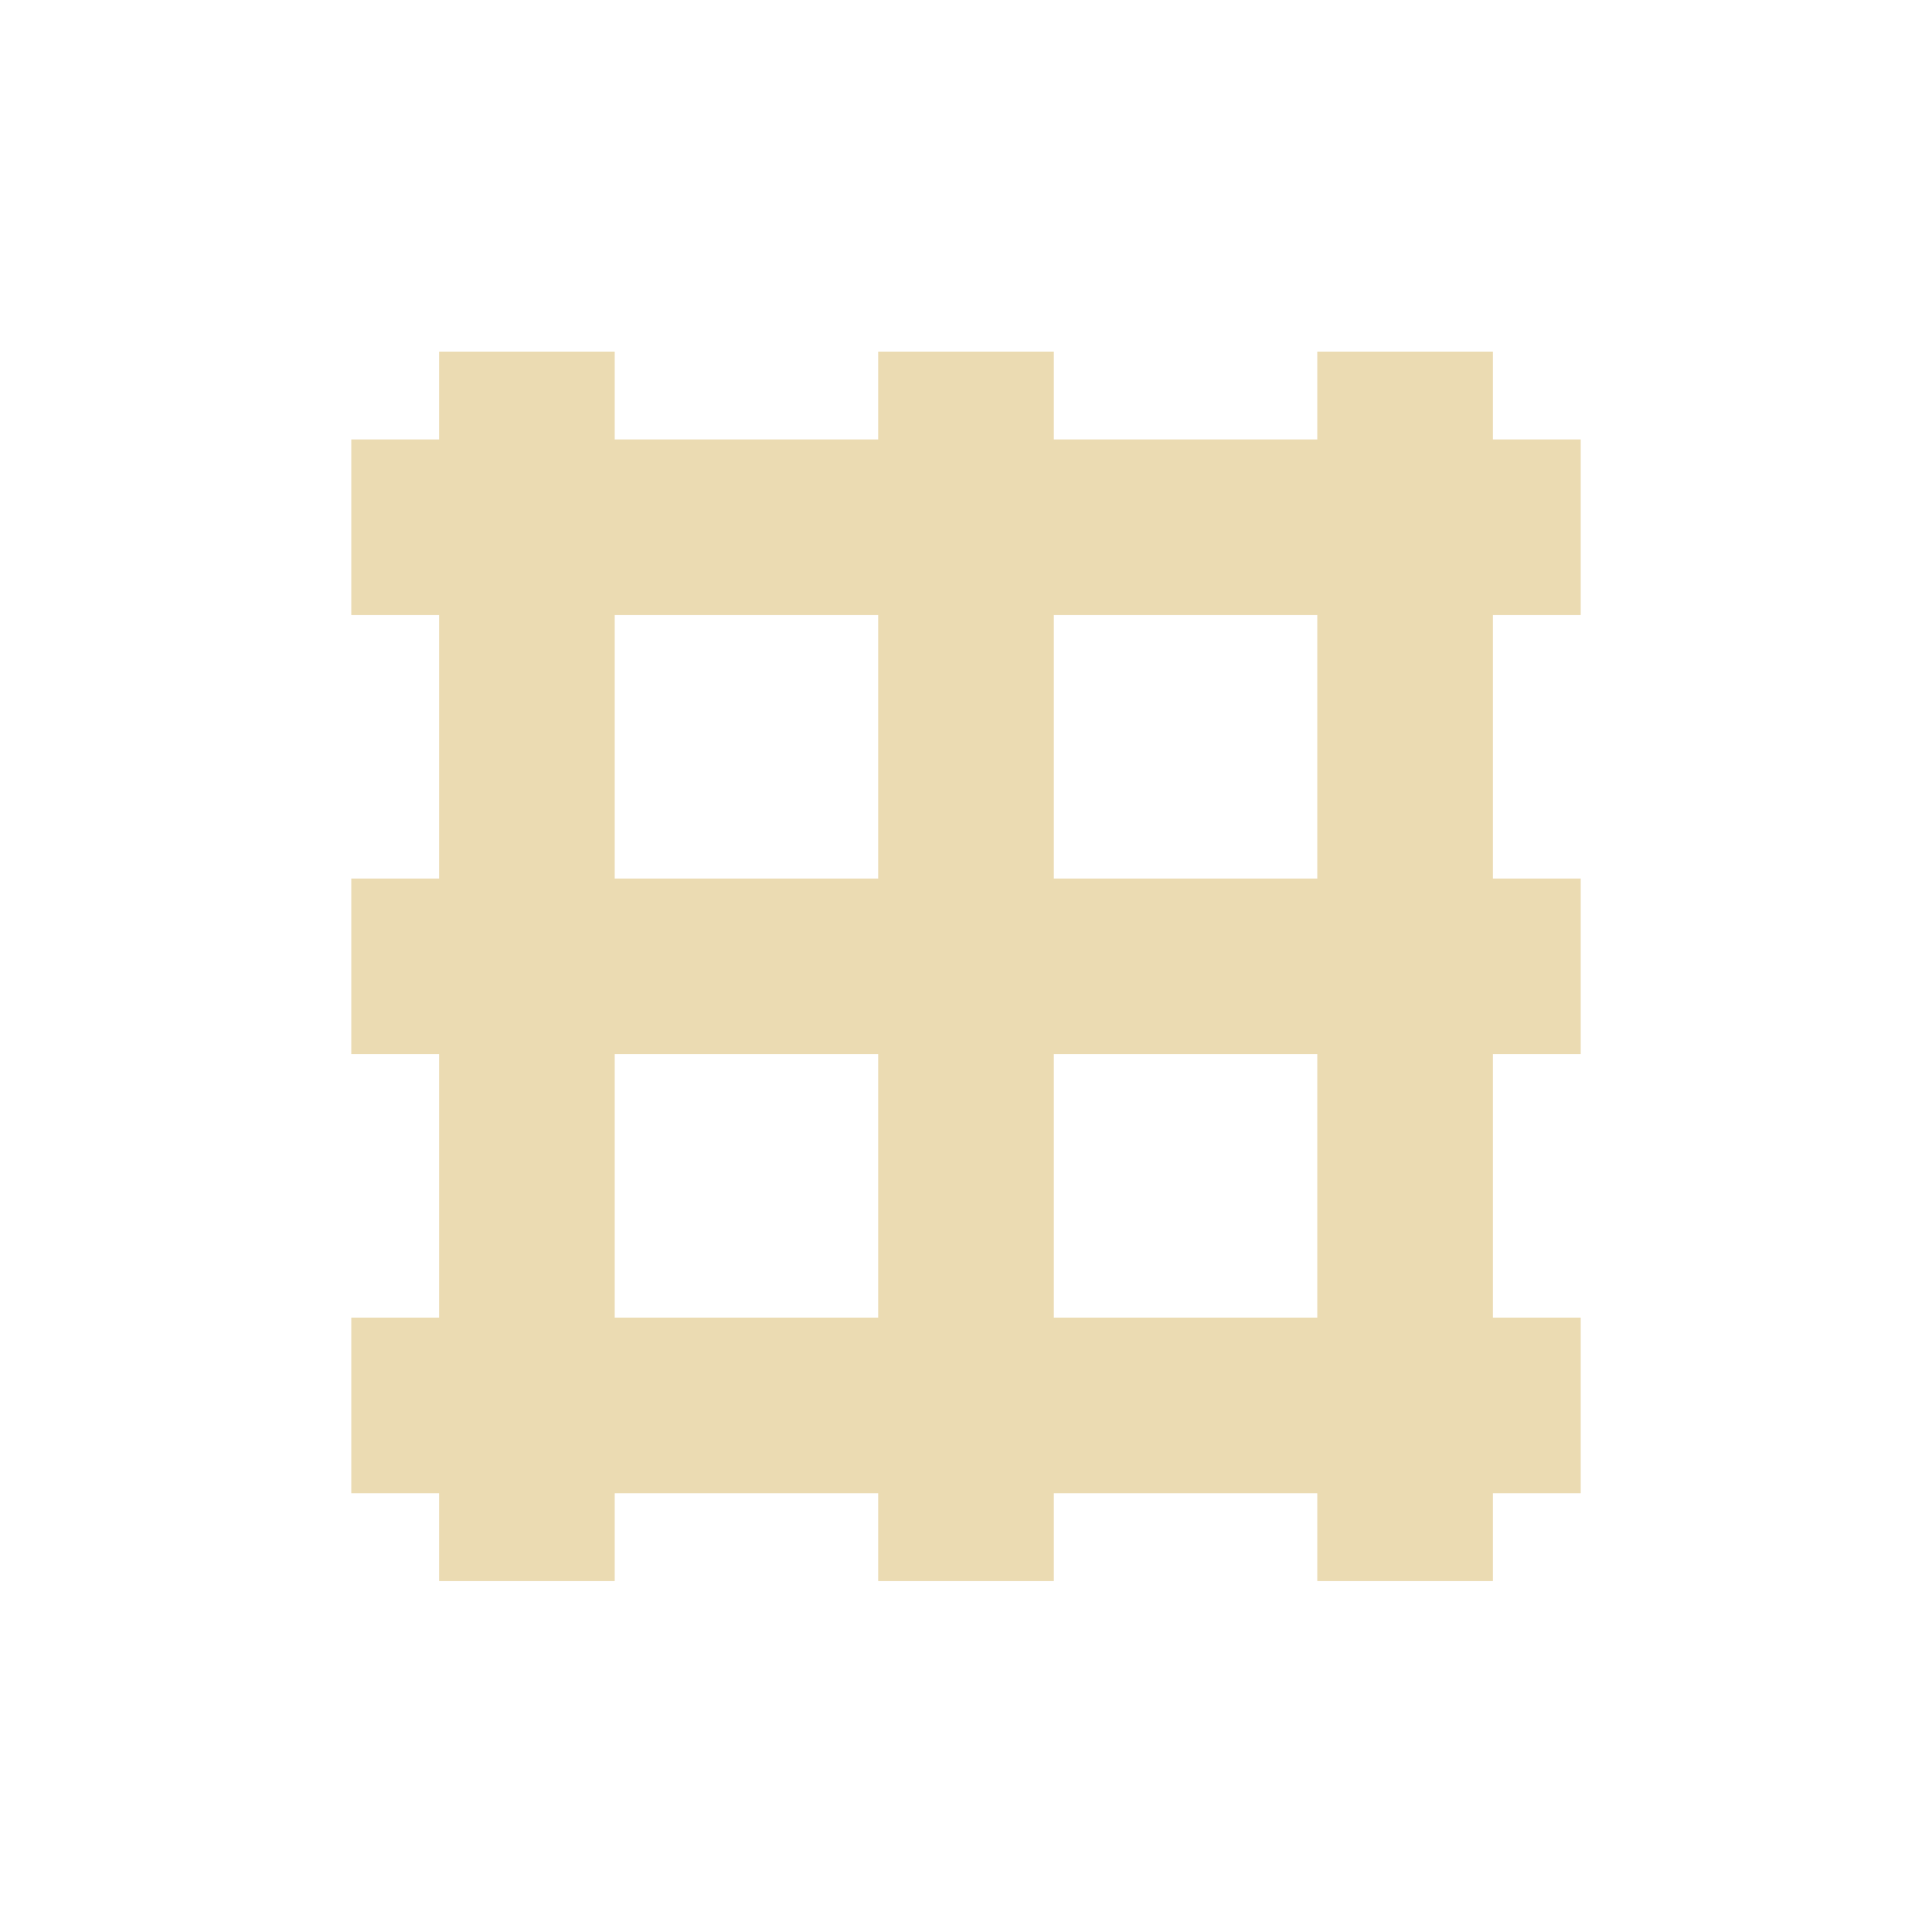
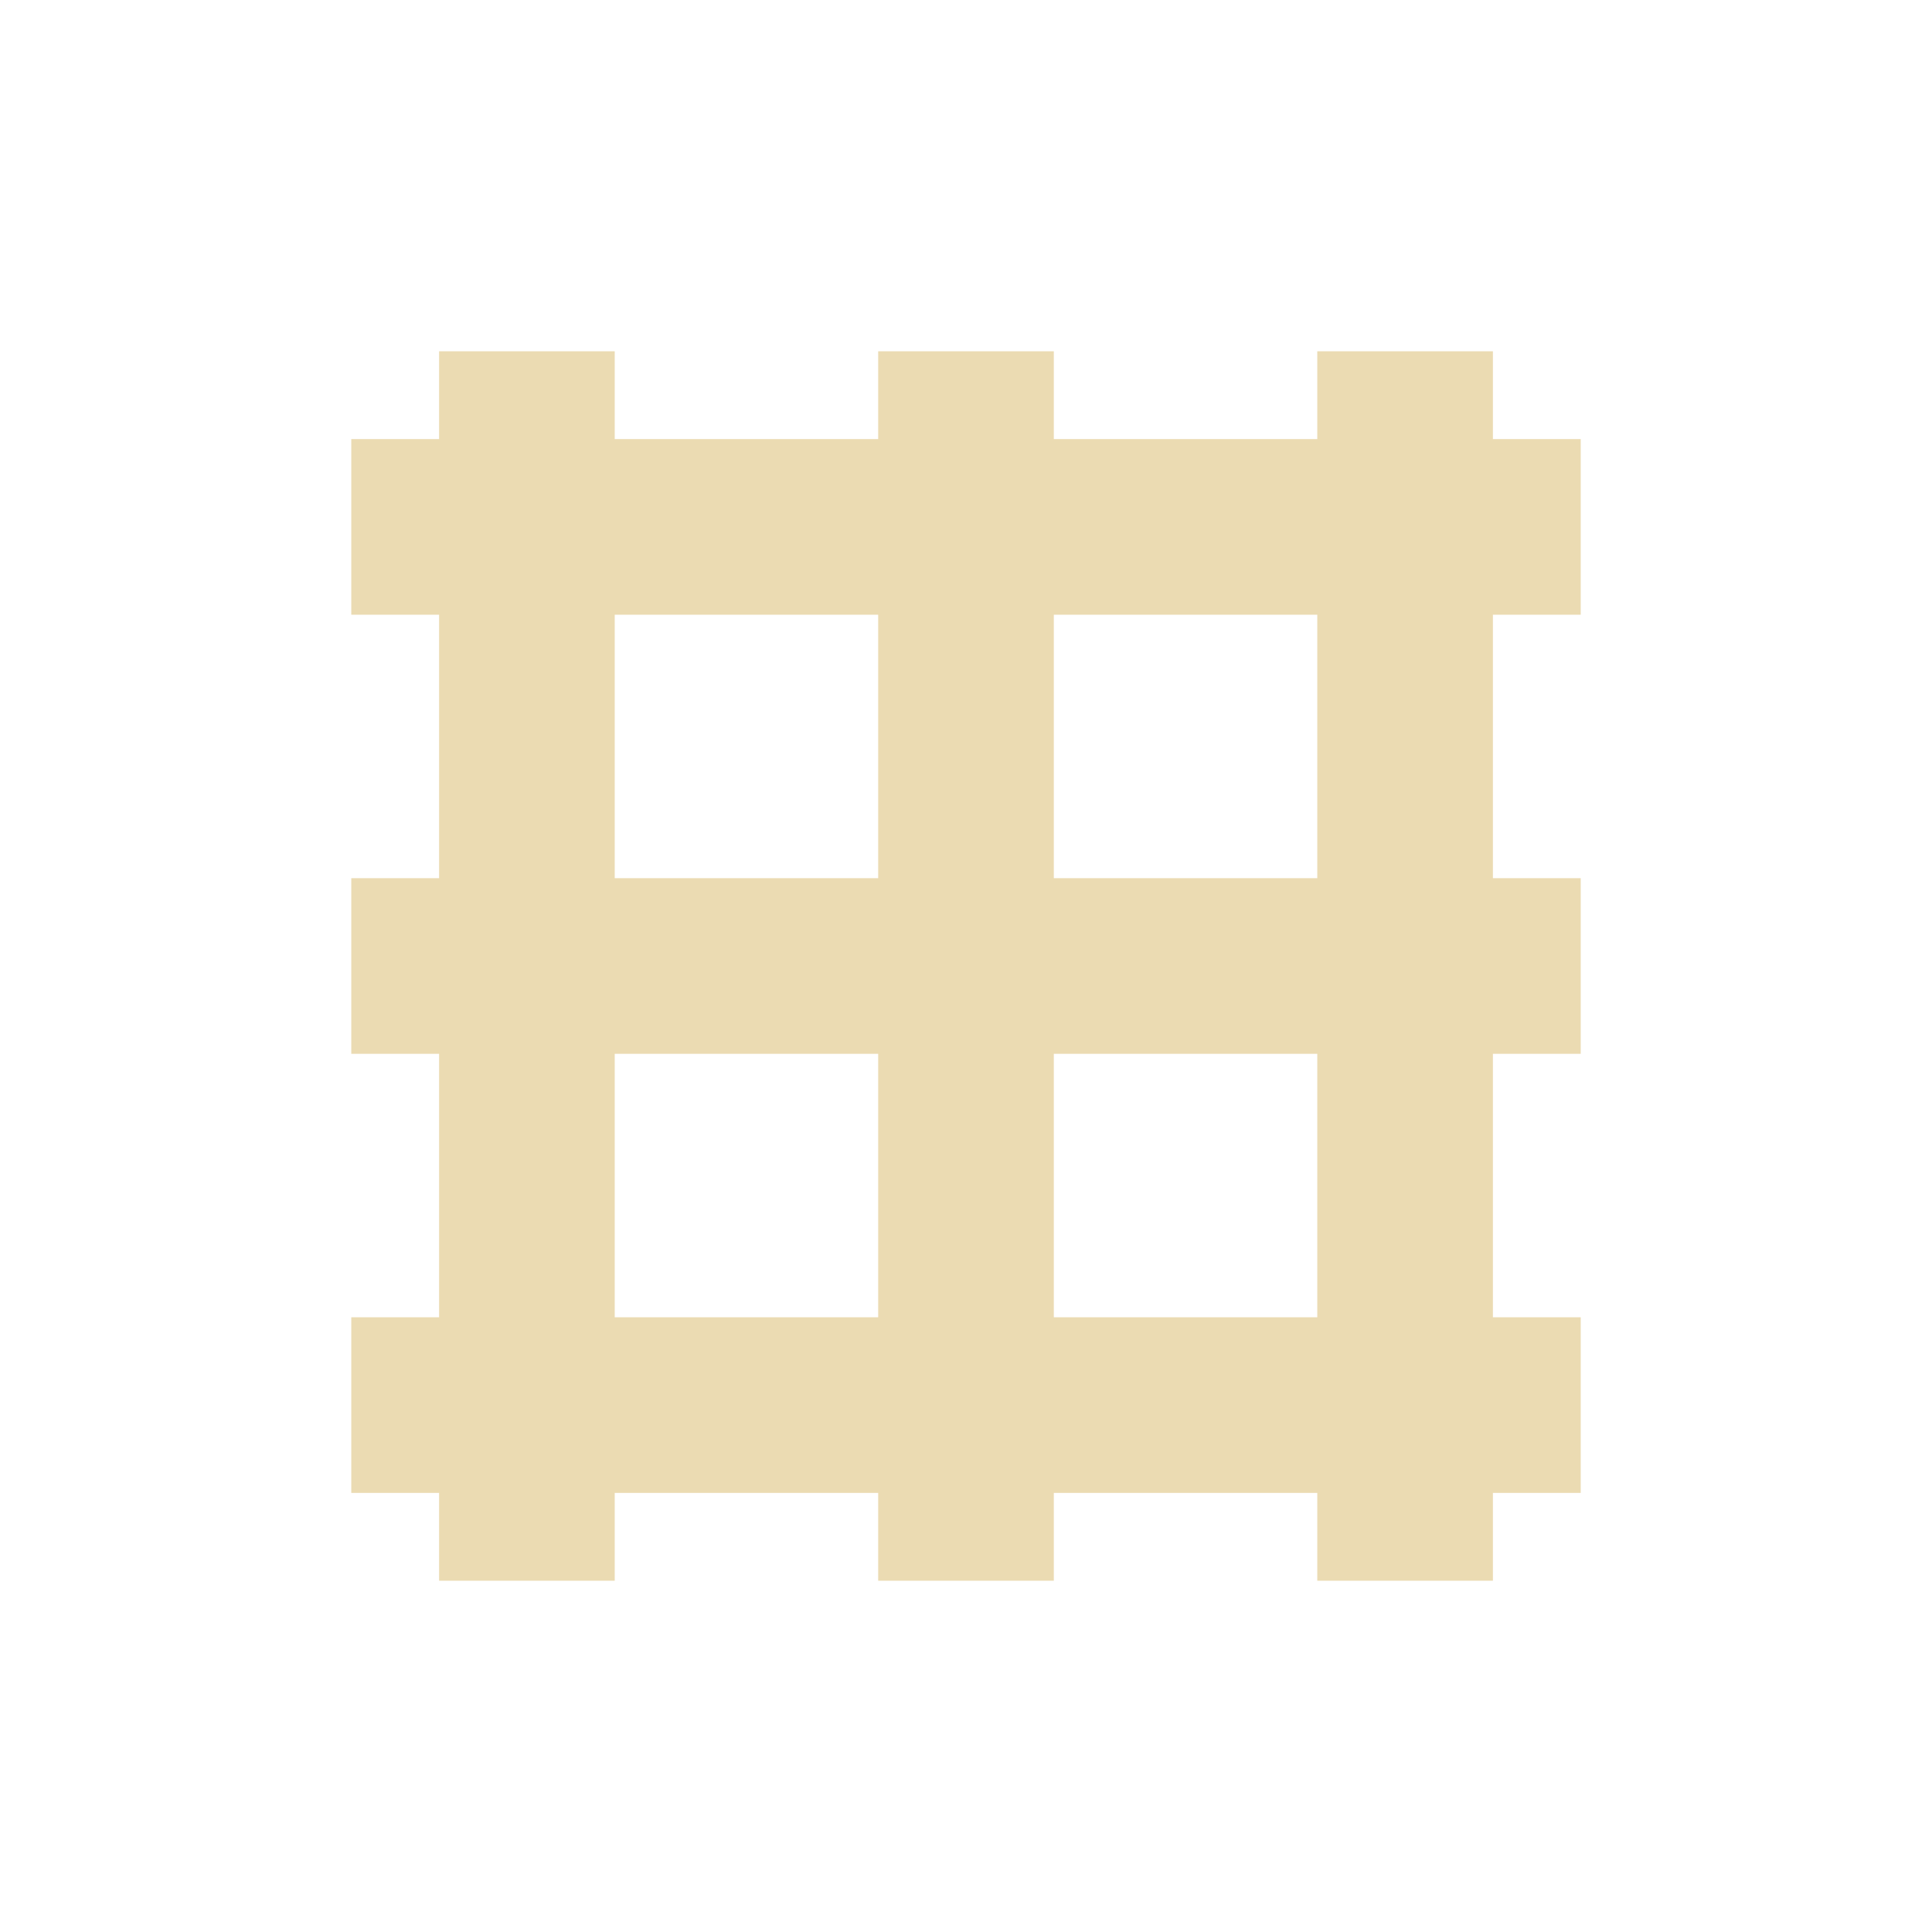
- <svg xmlns="http://www.w3.org/2000/svg" width="22" height="22" viewBox="0 0 22 22">
+ <svg xmlns="http://www.w3.org/2000/svg" width="22" height="22" version="1.1" viewBox="0 0 22 22">
  <defs>
-     <style id="current-color-scheme" type="text/css">
-    .ColorScheme-Text { color:#ebdbb2; } .ColorScheme-Highlight { color:#458588; }
-   </style>
+     <style type="text/css">.ColorScheme-Text { color:#ebdbb2; } .ColorScheme-Highlight { color:#458588; }</style>
  </defs>
-   <path style="fill:currentColor" class="ColorScheme-Text" d="M 2 1.004 L 2 2.004 L 1 2.004 L 1 4.004 L 2 4.004 L 2 7.004 L 1 7.004 L 1 9.004 L 2 9.004 L 2 12.004 L 1 12.004 L 1 14.004 L 2 14.004 L 2 15.004 L 4 15.004 L 4 14.004 L 7 14.004 L 7 15.004 L 9 15.004 L 9 14.004 L 12 14.004 L 12 15.004 L 14 15.004 L 14 14.004 L 15 14.004 L 15 12.004 L 14 12.004 L 14 9.004 L 15 9.004 L 15 7.004 L 14 7.004 L 14 4.004 L 15 4.004 L 15 2.004 L 14 2.004 L 14 1.004 L 12 1.004 L 12 2.004 L 9 2.004 L 9 1.004 L 7 1.004 L 7 2.004 L 4 2.004 L 4 1.004 L 2 1.004 z M 4 4.004 L 7 4.004 L 7 7.004 L 4 7.004 L 4 4.004 z M 9 4.004 L 12 4.004 L 12 7.004 L 9 7.004 L 9 4.004 z M 4 9.004 L 7 9.004 L 7 12.004 L 4 12.004 L 4 9.004 z M 9 9.004 L 12 9.004 L 12 12.004 L 9 12.004 L 9 9.004 z" transform="translate(3 3)" />
+   <path class="ColorScheme-Text" d="m5 4v1h-1v2h1v3h-1v2h1v3h-1v2h1v1h2v-1h3v1h2v-1h3v1h2v-1h1v-2h-1v-3h1v-2h-1v-3h1v-2h-1v-1h-2v1h-3v-1h-2v1h-3v-1zm2 3h3v3h-3zm5 0h3v3h-3zm-5 5h3v3h-3zm5 0h3v3h-3z" fill="currentColor" />
</svg>
